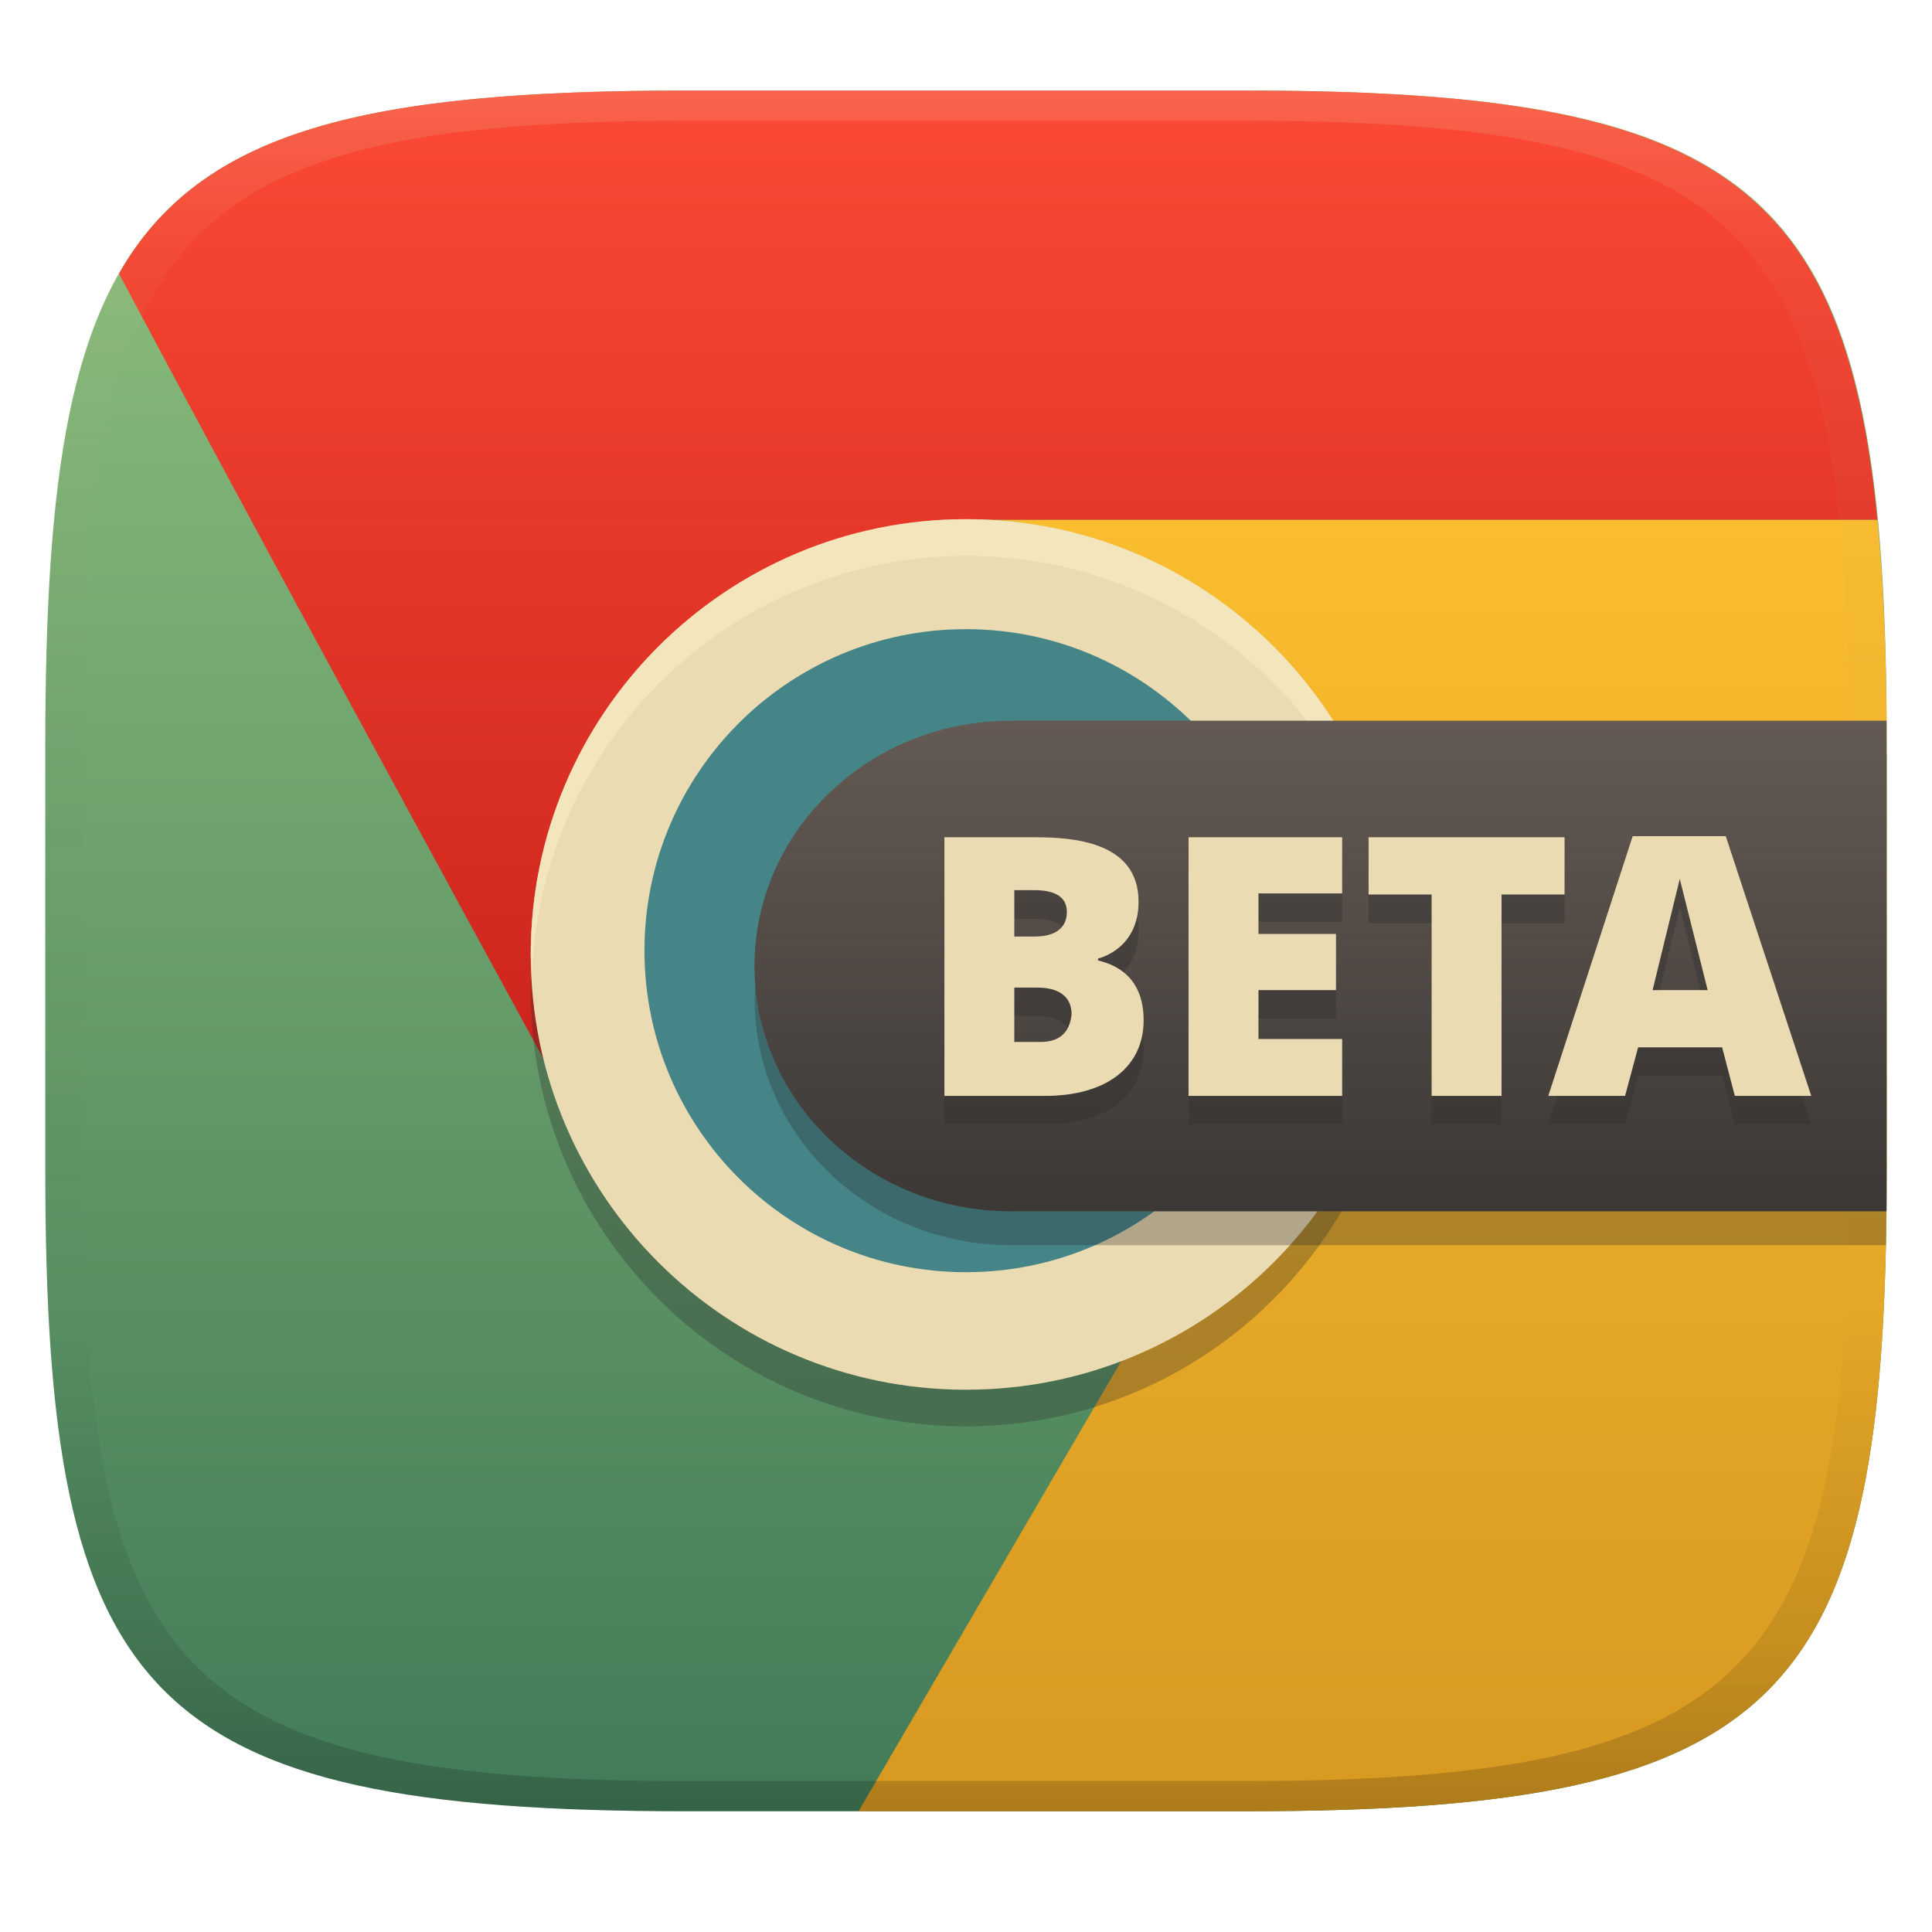
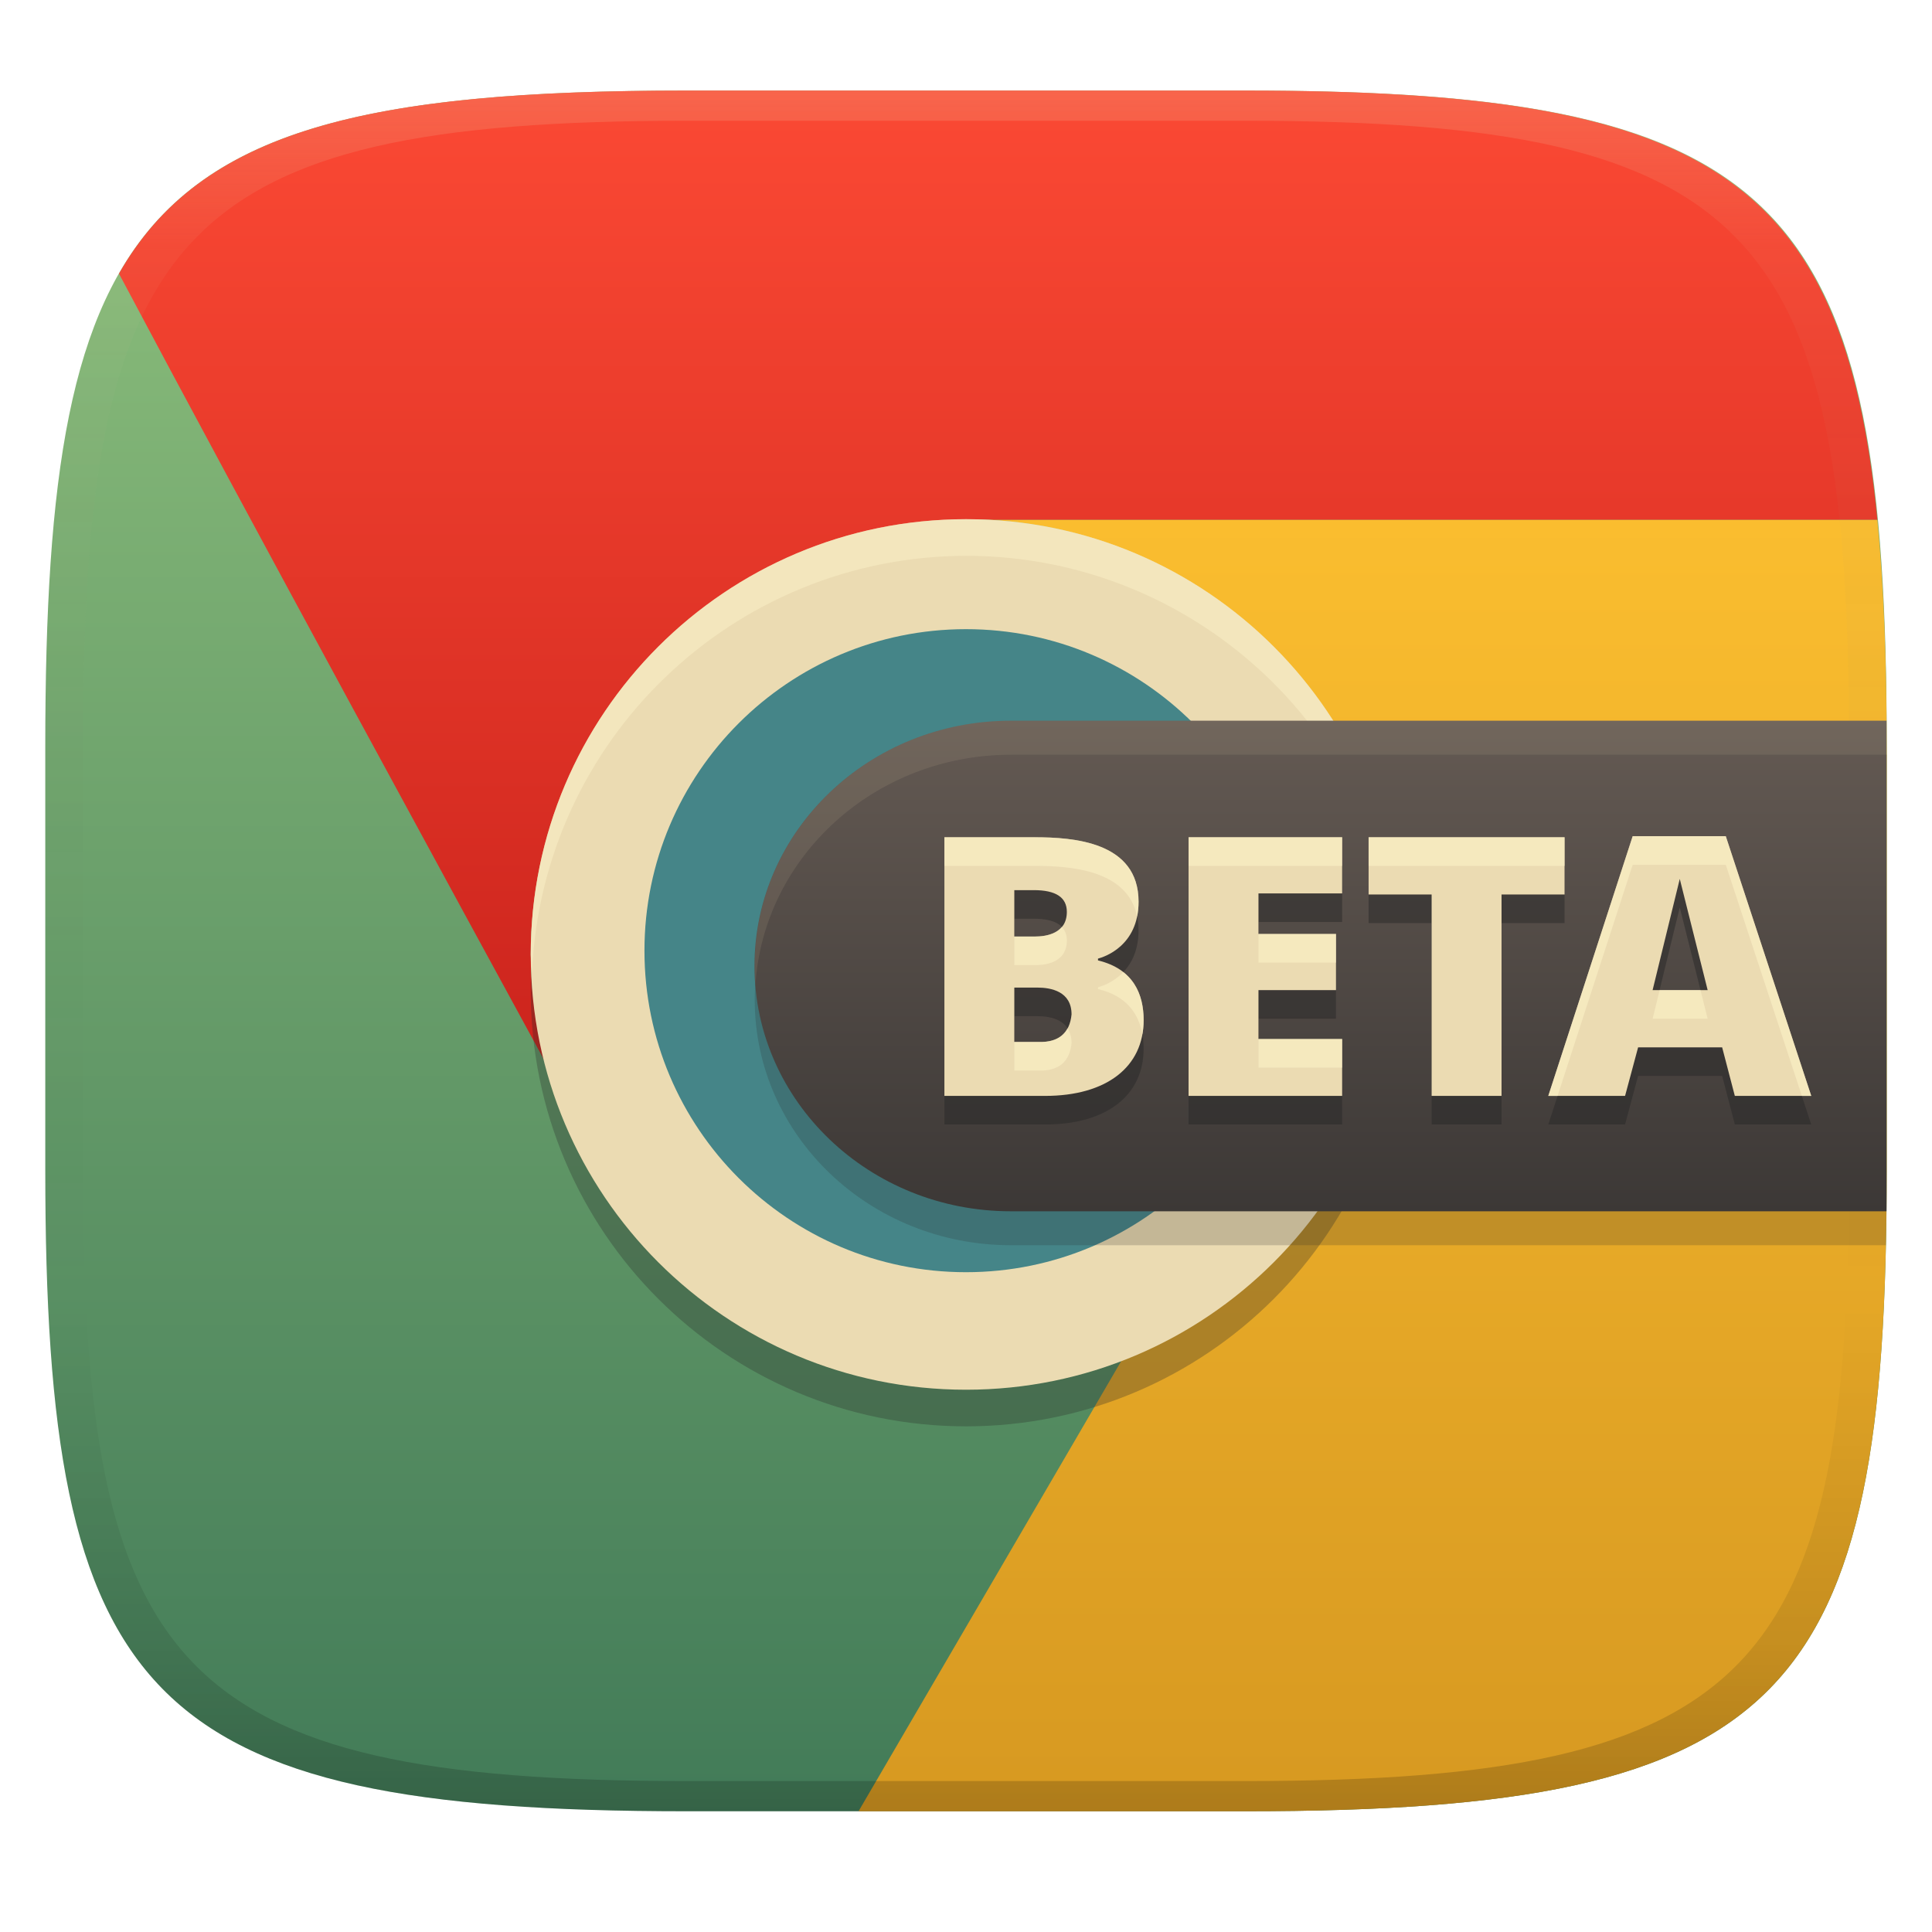
<svg xmlns="http://www.w3.org/2000/svg" width="256" height="256" version="1.1">
  <defs>
    <linearGradient id="linearGradient31" x1=".5" x2=".5" y2="1" gradientTransform="matrix(244,0,0,228,5.986,12)" gradientUnits="userSpaceOnUse">
      <stop stop-color="#ebdbb2" stop-opacity=".2" offset="0" />
      <stop stop-color="#ebdbb2" stop-opacity=".05" offset=".1" />
      <stop stop-opacity="0" offset=".704" />
      <stop stop-opacity=".1" offset=".897" />
      <stop stop-opacity=".2" offset="1" />
    </linearGradient>
    <linearGradient id="linearGradient6" x1="140" x2="140" y1="12" y2="240" gradientUnits="userSpaceOnUse">
      <stop stop-color="#8ec07c" offset="0" />
      <stop stop-color="#427b58" offset="1" />
    </linearGradient>
    <linearGradient id="linearGradient9" x1="153.2" x2="153.2" y1="68.869" y2="240" gradientUnits="userSpaceOnUse">
      <stop stop-color="#fabd2f" offset="0" />
      <stop stop-color="#d79921" offset="1" />
    </linearGradient>
    <linearGradient id="linearGradient11" x1="82.792" x2="82.792" y1="12.072" y2="140.65" gradientUnits="userSpaceOnUse">
      <stop stop-color="#fb4934" offset="0" />
      <stop stop-color="#cc241d" offset="1" />
    </linearGradient>
    <linearGradient id="_lgradient_77" x2="0" y1="1" gradientTransform="matrix(123.33 0 0 65 126.63 95.5)" gradientUnits="userSpaceOnUse">
      <stop stop-color="#3c3836" offset="0" />
      <stop stop-color="#645a53" offset="1" />
    </linearGradient>
  </defs>
  <path d="m165 12c72 0 85 15 85 87v56c0 70-13 85-85 85h-74c-72 0-85-15-85-85v-56c0-72 13-87 85-87z" fill="url(#linearGradient6)" style="isolation:isolate" />
  <path d="m130.88 68.869c30.965 1.562 54.783 27.811 54.793 57.604-0.067 23.746-14.967 45.213-36.992 53.686l-34.92 59.842h51.234c72 0 85-15 85-85v-56c0-11.486-0.39-21.376-1.238-30.131z" fill="url(#linearGradient9)" style="isolation:isolate" />
  <path d="m91 12c-42.446 0-64.376 5.227-75.236 24.258 16.9 31.849 46.123 85.468 56.447 104.4-1.215-4.631-1.849-9.396-1.887-14.184 0.076-29.971 23.094-54.89 52.965-57.338 1.653-0.266 5.163-0.368 7.568-0.266h117.9c-4.47-46.127-23.248-56.869-83.762-56.869zm79.188 153.64-0.031 0.033-0.641 1.1z" fill="url(#linearGradient11)" style="isolation:isolate" />
  <path d="m185.68 131.32a57.676 57.676 0 0 1-57.676 57.676 57.676 57.676 0 0 1-57.676-57.676 57.676 57.676 0 0 1 57.676-57.676 57.676 57.676 0 0 1 57.676 57.676z" fill="#282828" opacity=".3" stroke-width="17.302" />
  <path d="m185.68 126.47a57.676 57.676 0 0 1-57.676 57.676 57.676 57.676 0 0 1-57.676-57.676 57.676 57.676 0 0 1 57.676-57.676 57.676 57.676 0 0 1 57.676 57.676z" fill="#ebdbb2" stroke-width="17.302" />
  <path d="m128 68.797a57.676 57.676 0 0 0-57.678 57.676 57.676 57.676 0 0 0 0.174 2.426 57.676 57.676 0 0 1 57.504-55.25 57.676 57.676 0 0 1 57.568 54.332 57.676 57.676 0 0 0 0.107-1.508 57.676 57.676 0 0 0-57.676-57.676z" fill="#fbf1c7" opacity=".5" />
  <path d="m170.6 125.97a42.603 42.603 0 0 1-42.603 42.603 42.603 42.603 0 0 1-42.603-42.603 42.603 42.603 0 0 1 42.603-42.603 42.603 42.603 0 0 1 42.603 42.603z" fill="#458588" stroke-linecap="round" stroke-width="1.381" style="paint-order:markers fill stroke" />
  <path d="m91 12c-72 0-85 15-85 87v56c0 70 13 85 85 85h74c72 0 85-15 85-85v-56c0-72-13-87-85-87zm0 4h74c68 0 80 15 80 83v56c0 66-12 81-80 81h-74c-68 0-80-15-80-81v-56c0-68 12-83 80-83z" fill="url(#linearGradient31)" style="isolation:isolate" />
-   <path d="m133.96 100c-18.741 0-33.955 14.563-33.955 32.5-1e-5 17.937 15.214 32.5 33.955 32.5h115.93c0.071-3.232 0.112-6.497 0.112-10v-55z" fill="#282828" opacity=".3" style="isolation:isolate" />
+   <path d="m133.96 100c-18.741 0-33.955 14.563-33.955 32.5-1e-5 17.937 15.214 32.5 33.955 32.5h115.93c0.071-3.232 0.112-6.497 0.112-10v-55z" fill="#282828" opacity=".2" style="isolation:isolate" />
  <path d="m133.93 95.5h116.04v65h-116.04c-18.741 0-33.956-14.563-33.956-32.5s15.215-32.5 33.956-32.5z" fill="url(#_lgradient_77)" style="isolation:isolate" />
-   <path d="m137.09 114.73c5.1 0 13.776 0.577 13.776 8.544 0 5.897-4.61 7.337-5.376 7.536v0.24c4.729 1.141 6.048 4.513 6.048 7.92 0 6.187-4.915 10.032-13.056 10.032h-13.344v-34.272zm0.096 13.152c1.474 0 4.176-0.392 4.176-3.264 0-1.92-1.456-2.88-4.368-2.88h-2.592v6.144zm-2.784 6.768v7.2h3.264c2.572 0.079 4.079-1.132 4.32-3.648 0-3.064-2.756-3.552-4.512-3.552zm43.44 14.352h-20.352v-34.272h20.352v7.44h-11.088v5.376h10.272v7.44h-10.272v6.48h11.088zm21.12 0h-9.264v-26.688h-8.352v-7.584h25.968v7.584h-8.352zm30.912 0-1.68-6.432h-11.136l-1.728 6.432h-10.176l11.184-34.416h12.336l11.328 34.416zm-7.296-28.752-3.6 14.736h7.296z" fill="#282828" opacity=".3" aria-label="BETA" />
+   <path d="m133.95 95.5c-18.741 0-33.955 14.563-33.955 32.5 0 0.822 0.043 1.634 0.105 2.441 1.112-16.979 15.863-30.441 33.881-30.441h116.01v-4.5z" fill="#ebdbb2" opacity=".1" style="isolation:isolate" />
+   <path d="m137.09 114.73c5.1 0 13.776 0.577 13.776 8.544 0 5.897-4.61 7.337-5.376 7.536v0.24c4.729 1.141 6.048 4.513 6.048 7.92 0 6.187-4.915 10.032-13.056 10.032h-13.344v-34.272zm0.096 13.152c1.474 0 4.176-0.392 4.176-3.264 0-1.92-1.456-2.88-4.368-2.88h-2.592v6.144zm-2.784 6.768v7.2h3.264c2.572 0.079 4.079-1.132 4.32-3.648 0-3.064-2.756-3.552-4.512-3.552zm43.44 14.352h-20.352v-34.272h20.352v7.44h-11.088v5.376h10.272v7.44h-10.272v6.48h11.088zm21.12 0h-9.264v-26.688h-8.352v-7.584h25.968v7.584h-8.352zm30.912 0-1.68-6.432h-11.136l-1.728 6.432h-10.176l11.184-34.416h12.336l11.328 34.416zm-7.296-28.752-3.6 14.736h7.296z" fill="#282828" opacity=".5" aria-label="BETA" />
  <path d="m137.09 110.94c5.1 0 13.776 0.577 13.776 8.544 0 5.897-4.61 7.337-5.376 7.536v0.24c4.729 1.141 6.048 4.513 6.048 7.92 0 6.187-4.915 10.032-13.056 10.032h-13.344v-34.272zm0.096 13.152c1.474 0 4.176-0.392 4.176-3.264 0-1.92-1.456-2.88-4.368-2.88h-2.592v6.144zm-2.784 6.768v7.2h3.264c2.572 0.079 4.079-1.132 4.32-3.648 0-3.064-2.756-3.552-4.512-3.552zm43.44 14.352h-20.352v-34.272h20.352v7.44h-11.088v5.376h10.272v7.44h-10.272v6.48h11.088zm21.12 0h-9.264v-26.688h-8.352v-7.584h25.968v7.584h-8.352zm30.912 0-1.68-6.432h-11.136l-1.728 6.432h-10.176l11.184-34.416h12.336l11.328 34.416zm-7.296-28.752-3.6 14.736h7.296z" fill="#ebdbb2" aria-label="BETA" />
+   <path d="m216.34 110.8-11.184 34.416h1.23l9.953-30.627h12.336l10.08 30.627h1.248l-11.328-34.416zm-91.199 0.143v3.791h11.951c4.675 0 12.334 0.502 13.582 6.719 0.122-0.593 0.193-1.244 0.193-1.965 0-7.967-8.675-8.545-13.775-8.545zm32.352 0v3.791h20.352v-3.791zm23.855 0v3.791h25.969v-3.791zm-40.654 11.875c-0.894 1.068-2.485 1.277-3.506 1.277h-2.783v3.791h2.783c1.474 0 4.176-0.393 4.176-3.266 0-0.749-0.227-1.346-0.67-1.803zm26.062 0.941v3.791h10.271v-3.791zm-17.91 5.053c-1.342 1.402-2.932 1.893-3.353 2.002v0.24c3.834 0.925 5.407 3.32 5.873 6.008 0.108-0.601 0.174-1.224 0.174-1.879 0-2.398-0.659-4.774-2.693-6.371zm71.061 2.387-0.926 3.791h7.295l-0.951-3.791zm-78.455 5.062c-0.68 1.251-1.956 1.859-3.783 1.803h-3.264v3.789h3.264c2.572 0.079 4.08-1.132 4.32-3.648 0-0.825-0.211-1.451-0.537-1.943zm25.305 1.418v3.791h11.088v-3.791z" fill="#fbf1c7" opacity=".6" />
</svg>
